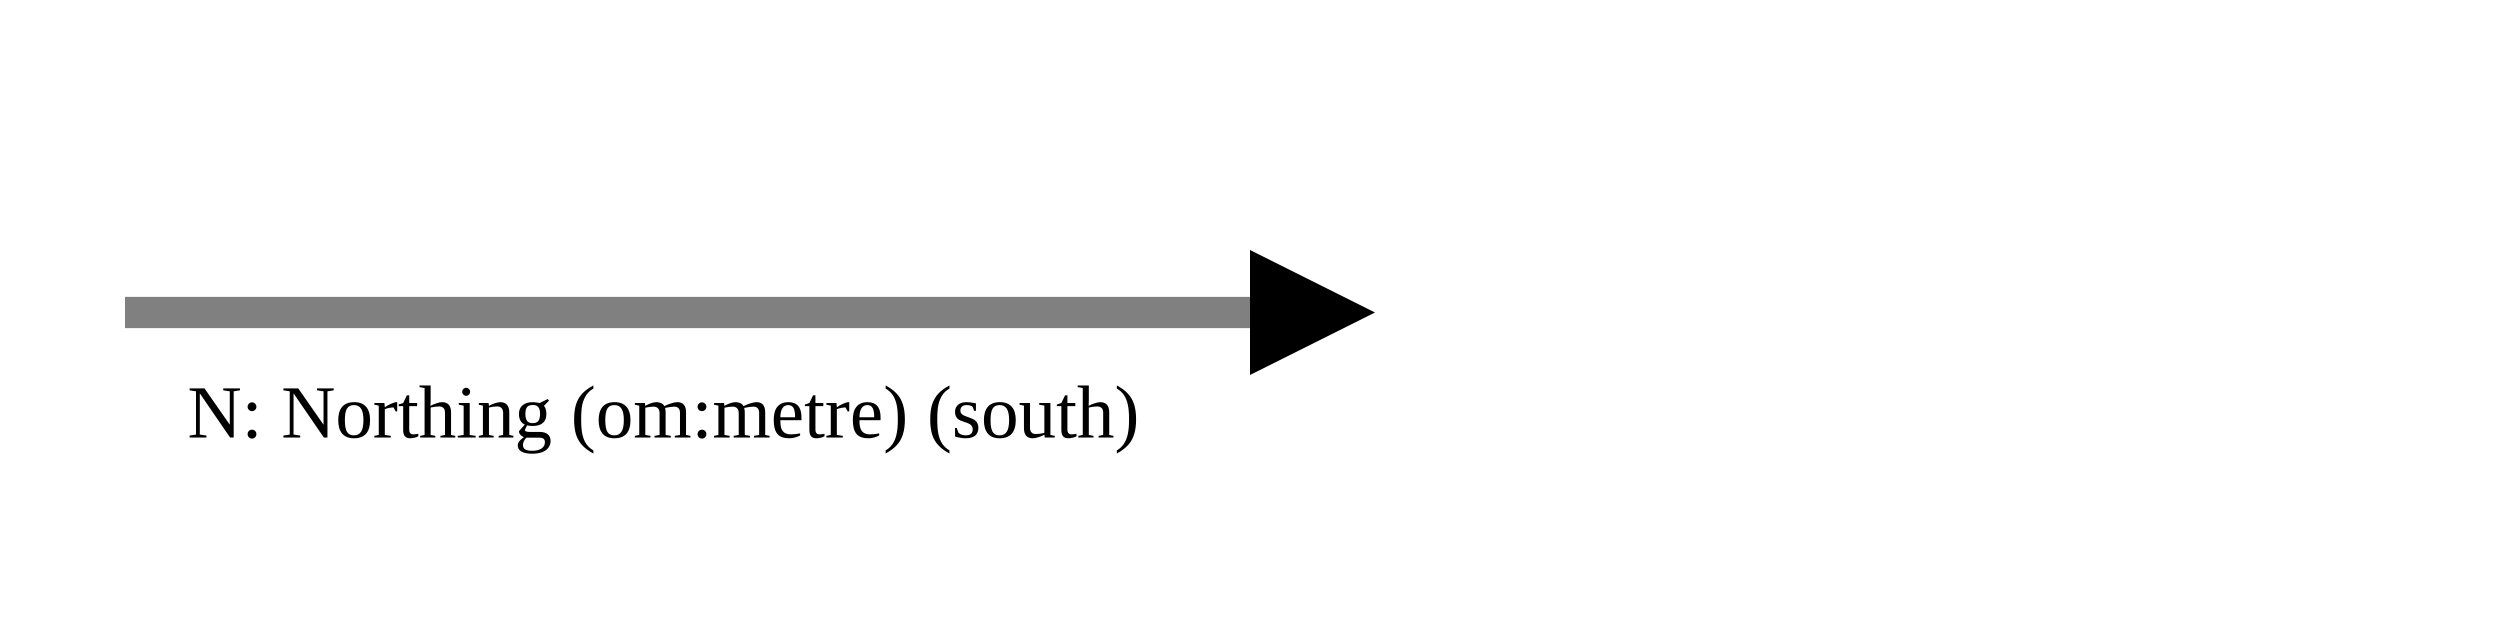
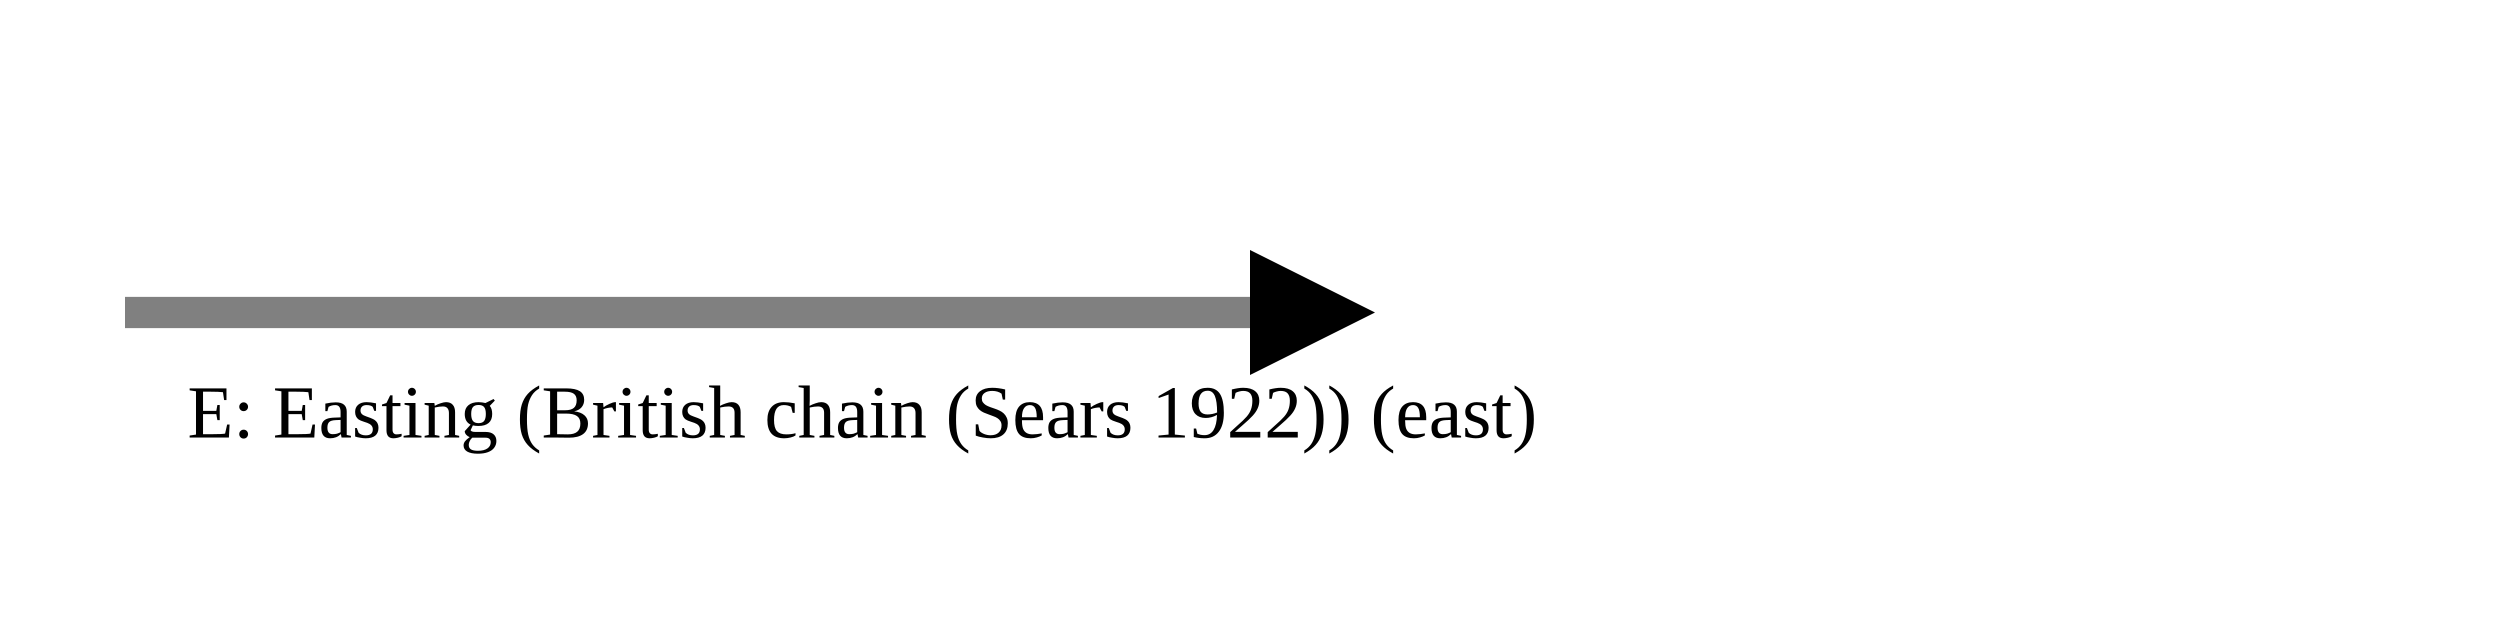
<svg xmlns="http://www.w3.org/2000/svg" version="1.1" width="400" height="100" viewbox="0 0 275 100">
  <defs>
    <marker id="arrowhead" markerWidth="10" markerHeight="7" refX="0" refY="2" orient="auto">
      <polygon points="0 0, 4 2, 0 4" />
    </marker>
  </defs>
  <line x1="20" y1="50" x2="200" y2="50" stroke="gray" stroke-width="5" marker-end="url(#arrowhead)" />
-   <text x="30" y="70" class="small">N: Northing (om:metre) (south)</text>
+   <text x="30" y="70" class="small">E: Easting (British chain (Sears 1922)) (east)</text>
</svg>
